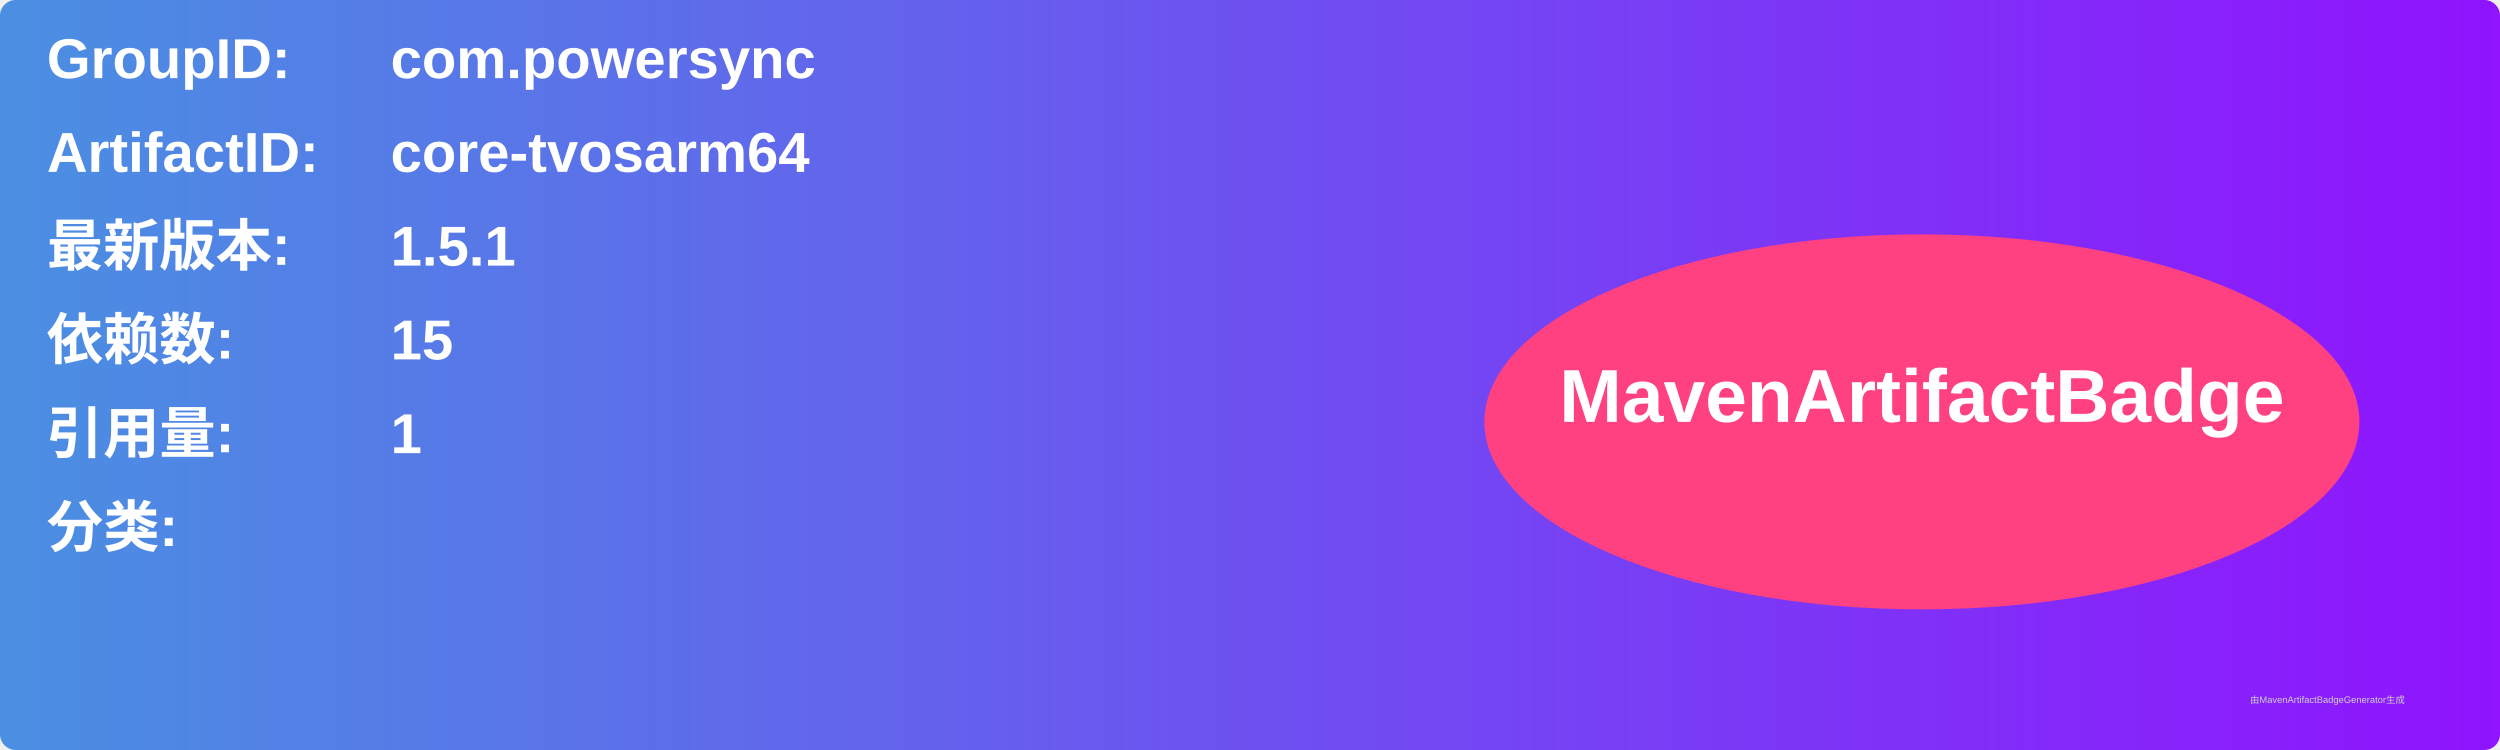
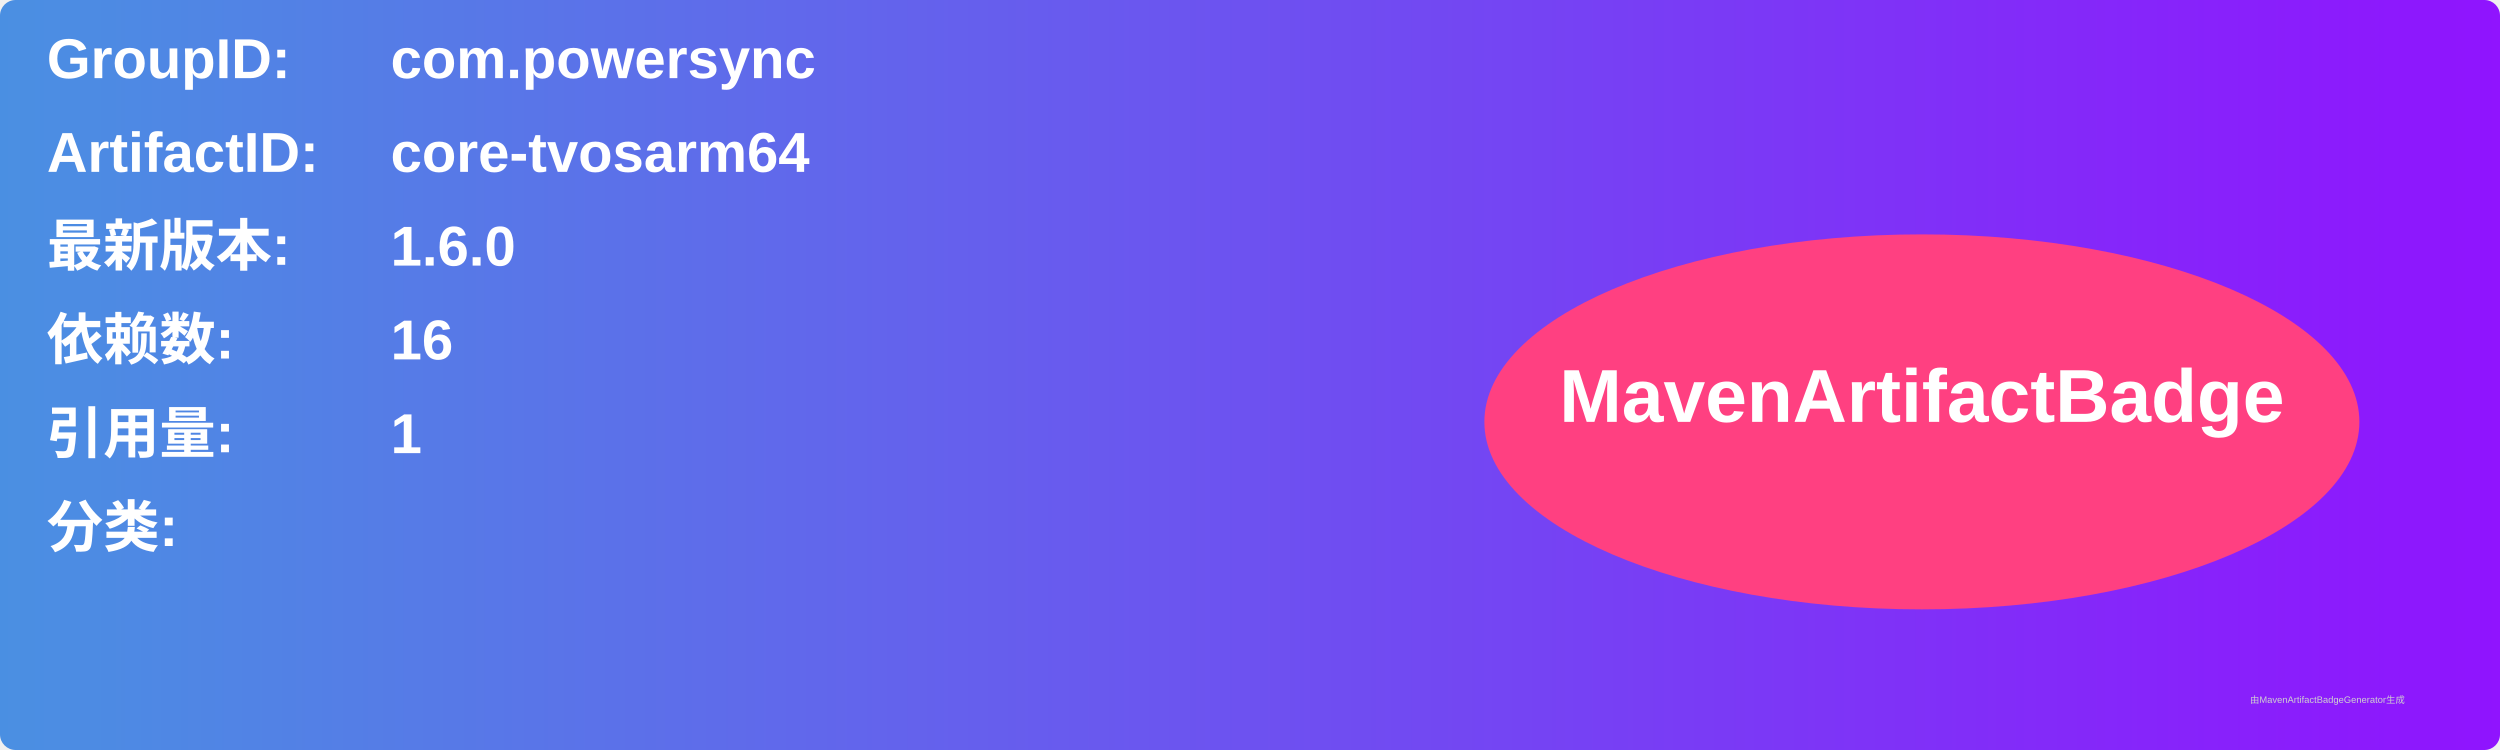
<svg xmlns="http://www.w3.org/2000/svg" width="800" height="240" viewBox="0 0 800 240">
  <linearGradient id="grad" x1="0%" y1="0%" x2="100%" y2="0%">
    <stop offset="0%" stop-color="#4a90e2" />
    <stop offset="100%" stop-color="#9013fe" />
  </linearGradient>
  <rect width="100%" height="100%" rx="5" ry="5" fill="url(#grad)" />
  <g transform="translate(15, 15)">
    <text x="0" y="10" font-family="Arial" font-size="18" fill="white" font-weight="bold" width="260">GroupID:</text>
    <text x="110" y="10" font-family="Arial" font-size="18" fill="white" font-weight="bold" width="460">com.powersync</text>
    <text x="0" y="40" font-family="Arial" font-size="18" fill="white" font-weight="bold" width="260">ArtifactID:</text>
    <text x="110" y="40" font-family="Arial" font-size="18" fill="white" font-weight="bold" width="460">core-tvosarm64</text>
    <text x="0" y="70" font-family="Arial" font-size="18" fill="white" font-weight="bold">最新版本:</text>
    <text x="110" y="70" font-family="Arial" font-size="18" fill="white" font-weight="bold">
-       <tspan font-weight="bold">1.5.1</tspan>
+       <tspan font-weight="bold">1.6.0</tspan>
    </text>
    <text x="0" y="100" font-family="Arial" font-size="18" fill="white" font-weight="bold">依赖数: </text>
    <text x="110" y="100" font-family="Arial" font-size="18" fill="white">
-       <tspan font-weight="bold">15</tspan>
+       <tspan font-weight="bold">16</tspan>
    </text>
    <text x="0" y="130" font-family="Arial" font-size="18" fill="white" font-weight="bold">引用量: </text>
    <text x="110" y="130" font-family="Arial" font-size="18" fill="white">
      <tspan font-weight="bold">1</tspan>
    </text>
    <text x="0" y="160" font-family="Arial" font-size="18" fill="white" font-weight="bold">分类:</text>
    <text x="10" y="190" font-family="Arial" font-size="10" fill="white">
      <tspan font-weight="bold" />
    </text>
    <ellipse cx="600" cy="120" rx="140" ry="60" fill="#ff4081" />
    <text x="600" y="120" text-anchor="middle" font-family="Arial" font-size="24" fill="white" font-weight="bold">MavenArtifactBadge</text>
  </g>
  <text x="720" y="225" font-family="Arial" font-size="3" fill="#d0d0d0">由MavenArtifactBadgeGenerator生成</text>
</svg>
